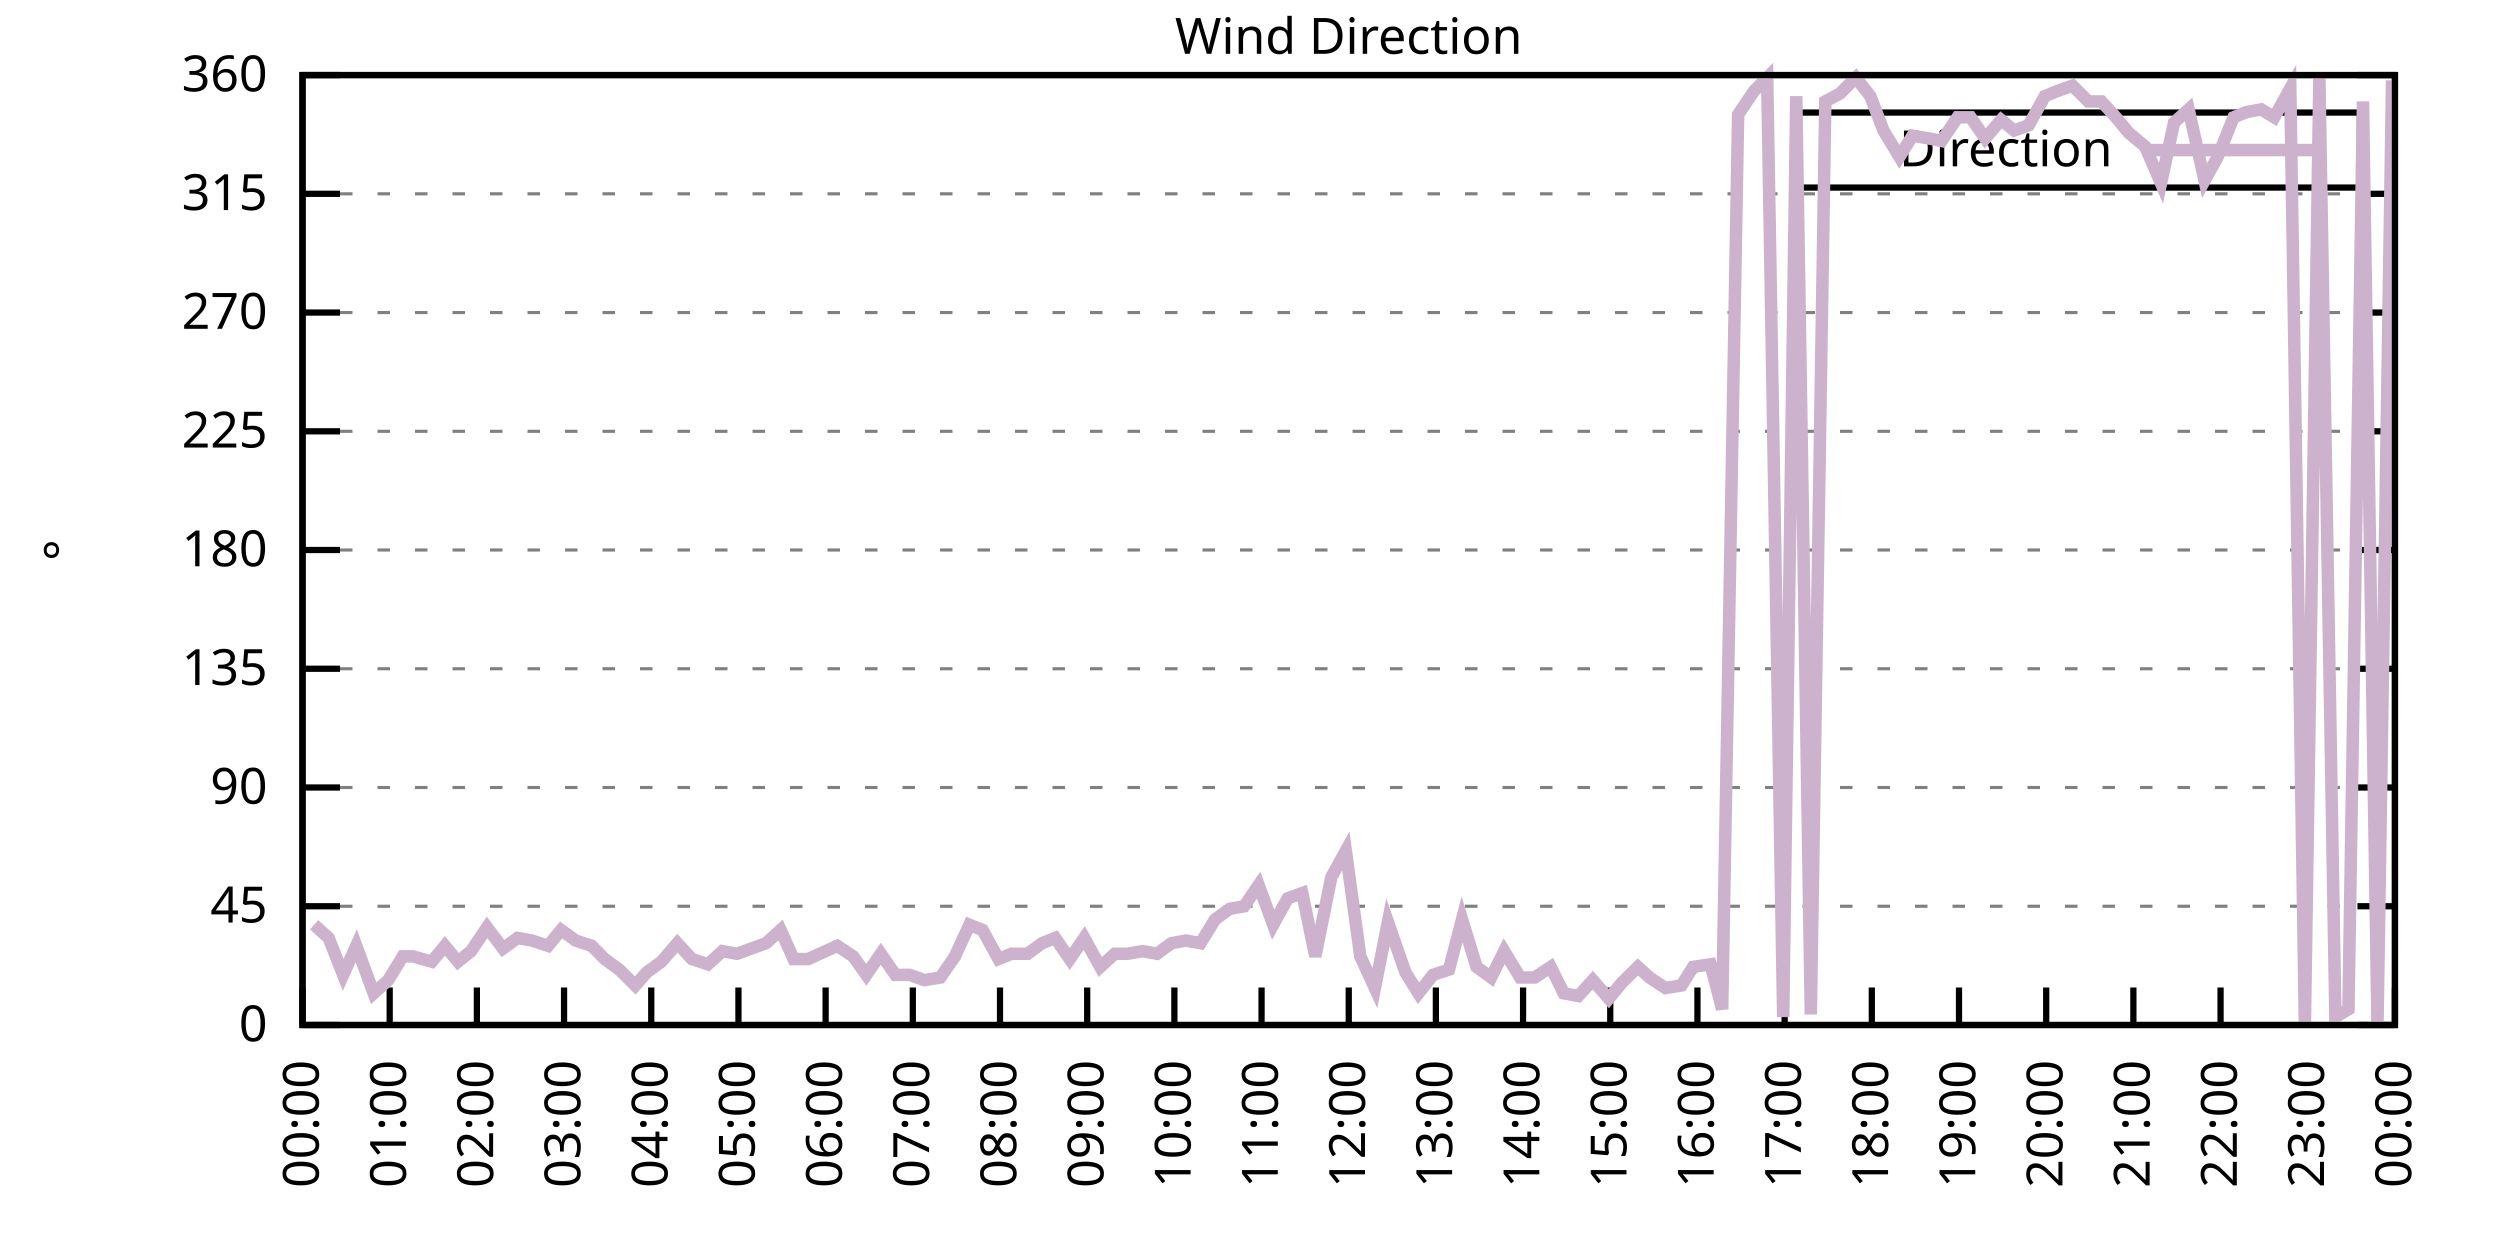
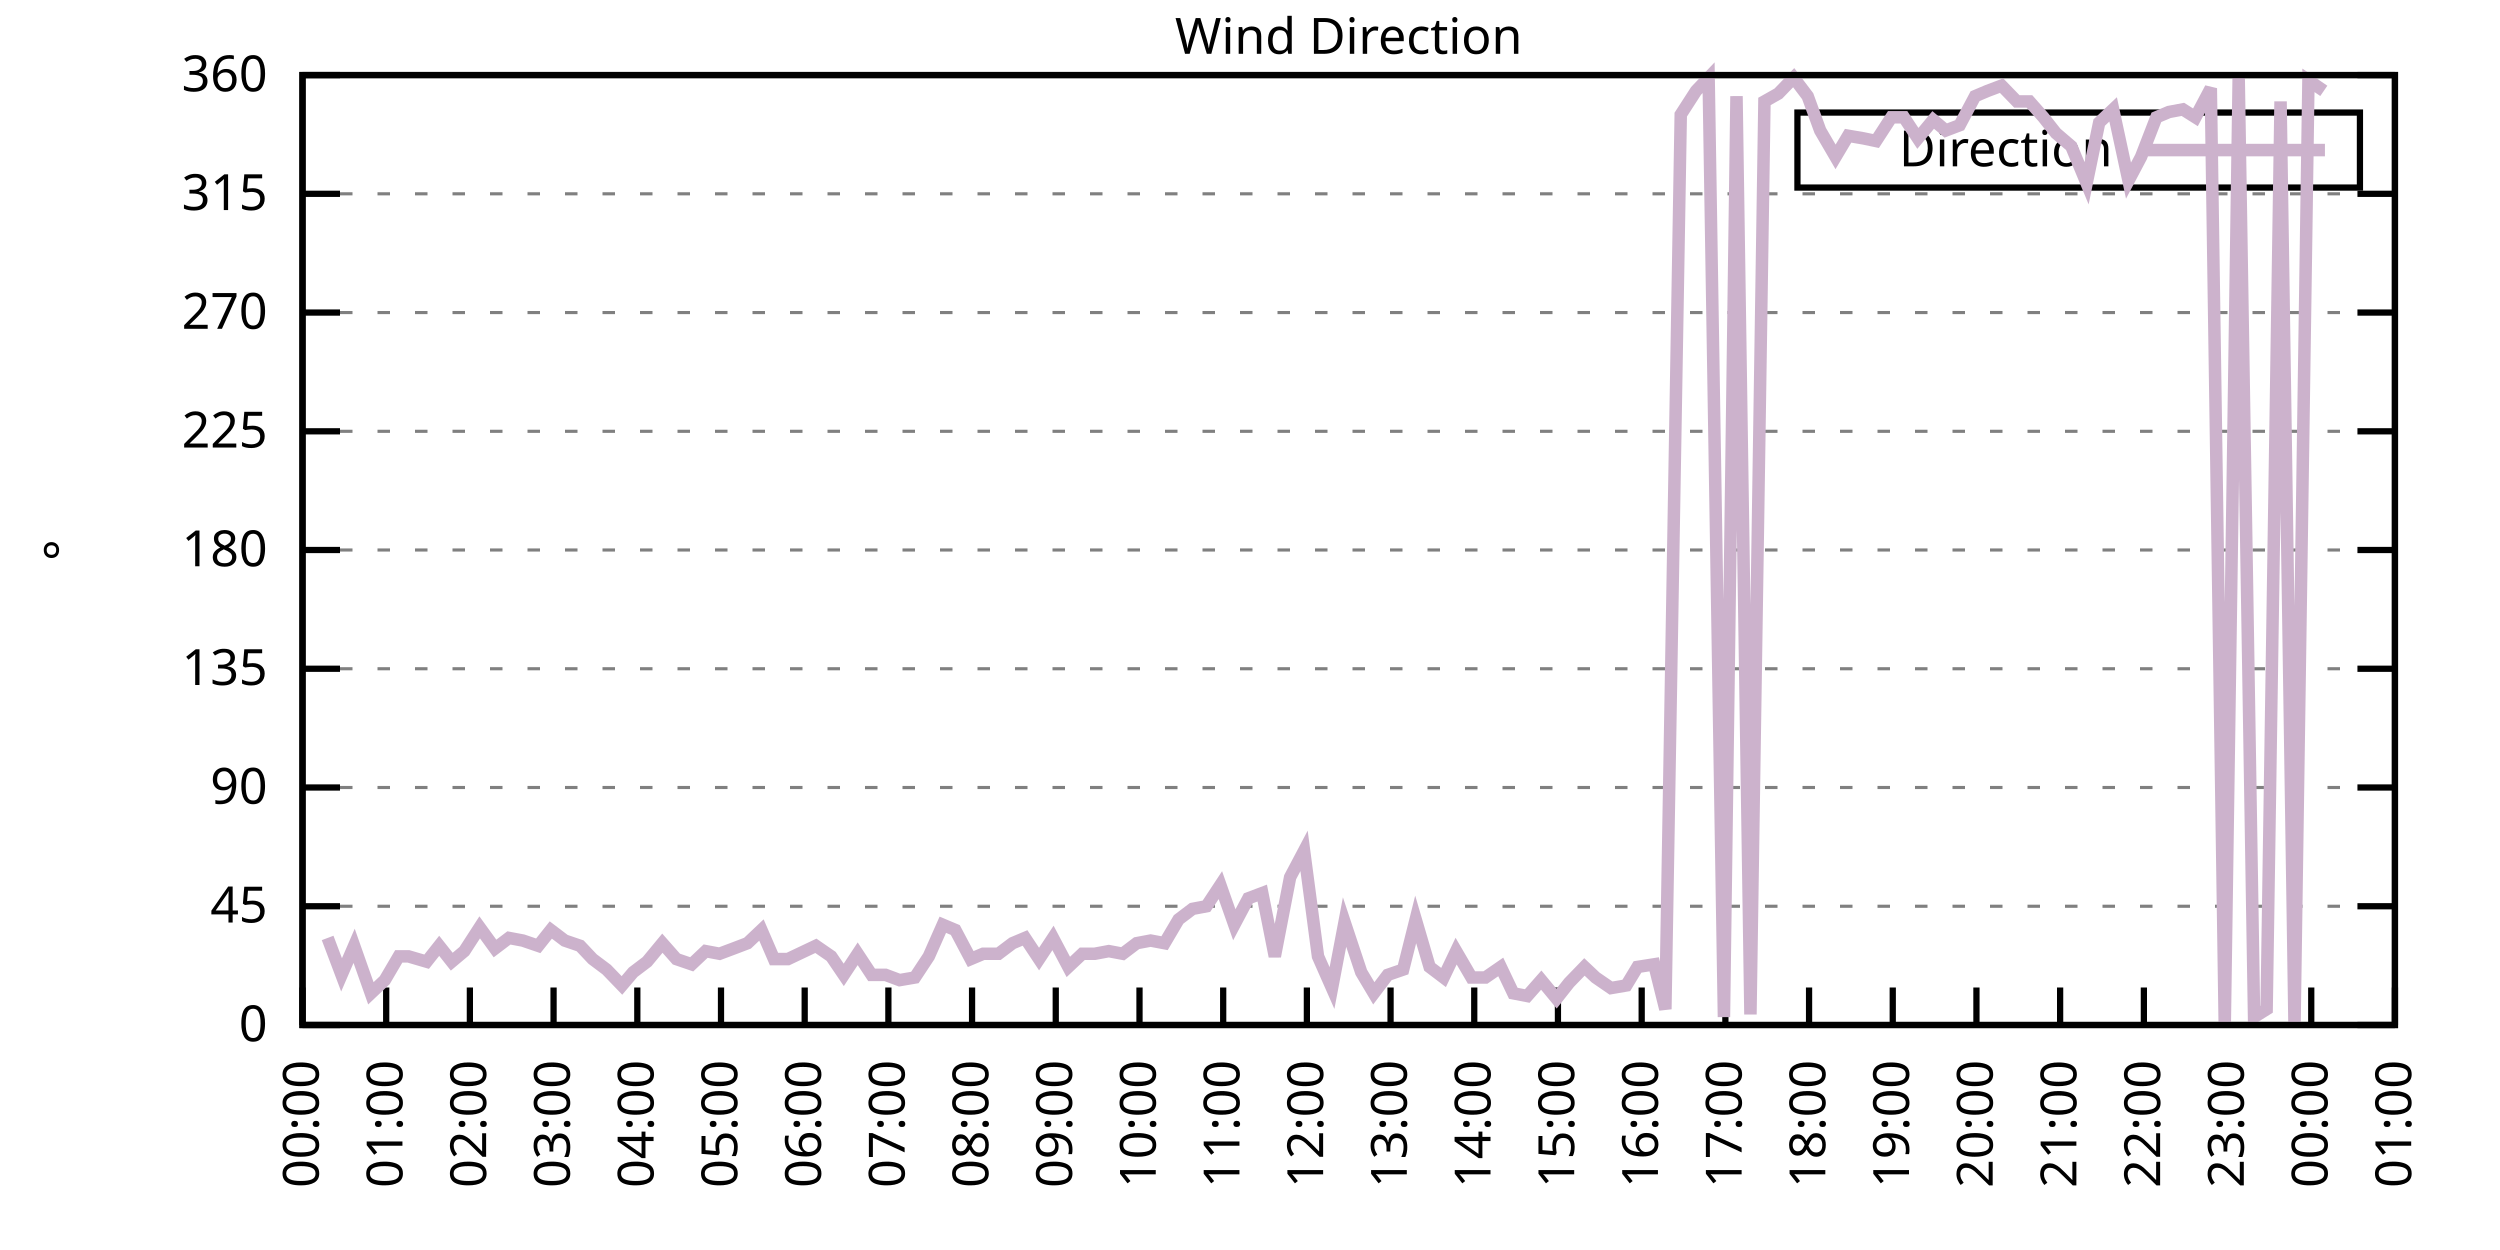
<svg xmlns="http://www.w3.org/2000/svg" xmlns:xlink="http://www.w3.org/1999/xlink" width="400" height="200" viewBox="0 0 400 200">
  <g id="gnuplot_canvas">
    <rect x="0" y="0" width="400" height="200" fill="none" />
    <defs>
      <circle id="gpDot" r="0.5" stroke-width="0.5" stroke="currentColor" />
      <path id="gpPt0" stroke-width="0.333" stroke="currentColor" d="M-1,0 h2 M0,-1 v2" />
      <path id="gpPt1" stroke-width="0.333" stroke="currentColor" d="M-1,-1 L1,1 M1,-1 L-1,1" />
      <path id="gpPt2" stroke-width="0.333" stroke="currentColor" d="M-1,0 L1,0 M0,-1 L0,1 M-1,-1 L1,1 M-1,1 L1,-1" />
      <rect id="gpPt3" stroke-width="0.333" stroke="currentColor" x="-1" y="-1" width="2" height="2" />
      <rect id="gpPt4" stroke-width="0.333" stroke="currentColor" fill="currentColor" x="-1" y="-1" width="2" height="2" />
      <circle id="gpPt5" stroke-width="0.333" stroke="currentColor" cx="0" cy="0" r="1" />
      <use xlink:href="#gpPt5" id="gpPt6" fill="currentColor" stroke="none" />
      <path id="gpPt7" stroke-width="0.333" stroke="currentColor" d="M0,-1.33 L-1.33,0.67 L1.33,0.67 z" />
      <use xlink:href="#gpPt7" id="gpPt8" fill="currentColor" stroke="none" />
      <use xlink:href="#gpPt7" id="gpPt9" stroke="currentColor" transform="rotate(180)" />
      <use xlink:href="#gpPt9" id="gpPt10" fill="currentColor" stroke="none" />
      <use xlink:href="#gpPt3" id="gpPt11" stroke="currentColor" transform="rotate(45)" />
      <use xlink:href="#gpPt11" id="gpPt12" fill="currentColor" stroke="none" />
      <path id="gpPt13" stroke-width="0.333" stroke="currentColor" d="M0,1.330 L1.265,0.411 L0.782,-1.067 L-0.782,-1.076 L-1.265,0.411 z" />
      <use xlink:href="#gpPt13" id="gpPt14" fill="currentColor" stroke="none" />
      <filter id="textbox" filterUnits="objectBoundingBox" x="0" y="0" height="1" width="1">
        <feFlood flood-color="white" flood-opacity="1" result="bgnd" />
        <feComposite in="SourceGraphic" in2="bgnd" operator="atop" />
      </filter>
      <filter id="greybox" filterUnits="objectBoundingBox" x="0" y="0" height="1" width="1">
        <feFlood flood-color="lightgrey" flood-opacity="1" result="grey" />
        <feComposite in="SourceGraphic" in2="grey" operator="atop" />
      </filter>
    </defs>
    <g fill="none" color="white" stroke="currentColor" stroke-width="1.00" stroke-linecap="butt" stroke-linejoin="miter">
</g>
    <g fill="none" color="black" stroke="currentColor" stroke-width="1.00" stroke-linecap="butt" stroke-linejoin="miter">
      <g stroke="none" shape-rendering="crispEdges">
        <polygon fill="rgb(255, 255, 255)" points="48.40,164.00 383.18,164.00 383.18,12.02 48.40,12.02 " />
      </g>
    </g>
    <g fill="none" color="black" stroke="currentColor" stroke-width="1.00" stroke-linecap="butt" stroke-linejoin="miter">
</g>
    <g fill="none" color="black" stroke="black" stroke-width="0.50" stroke-linecap="butt" stroke-linejoin="miter">
</g>
    <g fill="none" color="gray" stroke="currentColor" stroke-width="0.50" stroke-linecap="butt" stroke-linejoin="miter">
      <path stroke="gray" stroke-dasharray="2,4" class="gridline" d="M48.40,164.00 L383.19,164.00  " />
    </g>
    <g fill="none" color="gray" stroke="gray" stroke-width="1.00" stroke-linecap="butt" stroke-linejoin="miter">
</g>
    <g fill="none" color="black" stroke="currentColor" stroke-width="1.00" stroke-linecap="butt" stroke-linejoin="miter">
      <path stroke="black" d="M48.40,164.00 L54.40,164.00 M383.19,164.00 L377.19,164.00  " />
      <g transform="translate(42.80,166.60)" stroke="none" fill="black" font-family="Sans" font-size="8.00" text-anchor="end">
        <text>
          <tspan font-family="Sans"> 0</tspan>
        </text>
      </g>
    </g>
    <g fill="none" color="black" stroke="currentColor" stroke-width="1.00" stroke-linecap="butt" stroke-linejoin="miter">
</g>
    <g fill="none" color="black" stroke="black" stroke-width="0.50" stroke-linecap="butt" stroke-linejoin="miter">
</g>
    <g fill="none" color="gray" stroke="currentColor" stroke-width="0.50" stroke-linecap="butt" stroke-linejoin="miter">
      <path stroke="gray" stroke-dasharray="2,4" class="gridline" d="M48.40,145.00 L383.19,145.00  " />
    </g>
    <g fill="none" color="gray" stroke="gray" stroke-width="1.00" stroke-linecap="butt" stroke-linejoin="miter">
</g>
    <g fill="none" color="black" stroke="currentColor" stroke-width="1.00" stroke-linecap="butt" stroke-linejoin="miter">
      <path stroke="black" d="M48.40,145.00 L54.40,145.00 M383.19,145.00 L377.19,145.00  " />
      <g transform="translate(42.80,147.60)" stroke="none" fill="black" font-family="Sans" font-size="8.00" text-anchor="end">
        <text>
          <tspan font-family="Sans"> 45</tspan>
        </text>
      </g>
    </g>
    <g fill="none" color="black" stroke="currentColor" stroke-width="1.00" stroke-linecap="butt" stroke-linejoin="miter">
</g>
    <g fill="none" color="black" stroke="black" stroke-width="0.50" stroke-linecap="butt" stroke-linejoin="miter">
</g>
    <g fill="none" color="gray" stroke="currentColor" stroke-width="0.50" stroke-linecap="butt" stroke-linejoin="miter">
      <path stroke="gray" stroke-dasharray="2,4" class="gridline" d="M48.40,126.00 L383.19,126.00  " />
    </g>
    <g fill="none" color="gray" stroke="gray" stroke-width="1.00" stroke-linecap="butt" stroke-linejoin="miter">
</g>
    <g fill="none" color="black" stroke="currentColor" stroke-width="1.00" stroke-linecap="butt" stroke-linejoin="miter">
      <path stroke="black" d="M48.40,126.00 L54.40,126.00 M383.19,126.00 L377.19,126.00  " />
      <g transform="translate(42.80,128.60)" stroke="none" fill="black" font-family="Sans" font-size="8.00" text-anchor="end">
        <text>
          <tspan font-family="Sans"> 90</tspan>
        </text>
      </g>
    </g>
    <g fill="none" color="black" stroke="currentColor" stroke-width="1.00" stroke-linecap="butt" stroke-linejoin="miter">
</g>
    <g fill="none" color="black" stroke="black" stroke-width="0.50" stroke-linecap="butt" stroke-linejoin="miter">
</g>
    <g fill="none" color="gray" stroke="currentColor" stroke-width="0.50" stroke-linecap="butt" stroke-linejoin="miter">
      <path stroke="gray" stroke-dasharray="2,4" class="gridline" d="M48.40,107.00 L383.19,107.00  " />
    </g>
    <g fill="none" color="gray" stroke="gray" stroke-width="1.00" stroke-linecap="butt" stroke-linejoin="miter">
</g>
    <g fill="none" color="black" stroke="currentColor" stroke-width="1.00" stroke-linecap="butt" stroke-linejoin="miter">
      <path stroke="black" d="M48.40,107.00 L54.40,107.00 M383.19,107.00 L377.19,107.00  " />
      <g transform="translate(42.80,109.60)" stroke="none" fill="black" font-family="Sans" font-size="8.00" text-anchor="end">
        <text>
          <tspan font-family="Sans"> 135</tspan>
        </text>
      </g>
    </g>
    <g fill="none" color="black" stroke="currentColor" stroke-width="1.00" stroke-linecap="butt" stroke-linejoin="miter">
</g>
    <g fill="none" color="black" stroke="black" stroke-width="0.50" stroke-linecap="butt" stroke-linejoin="miter">
</g>
    <g fill="none" color="gray" stroke="currentColor" stroke-width="0.50" stroke-linecap="butt" stroke-linejoin="miter">
      <path stroke="gray" stroke-dasharray="2,4" class="gridline" d="M48.40,88.00 L383.19,88.00  " />
    </g>
    <g fill="none" color="gray" stroke="gray" stroke-width="1.00" stroke-linecap="butt" stroke-linejoin="miter">
</g>
    <g fill="none" color="black" stroke="currentColor" stroke-width="1.00" stroke-linecap="butt" stroke-linejoin="miter">
      <path stroke="black" d="M48.40,88.00 L54.40,88.00 M383.19,88.00 L377.19,88.00  " />
      <g transform="translate(42.80,90.60)" stroke="none" fill="black" font-family="Sans" font-size="8.00" text-anchor="end">
        <text>
          <tspan font-family="Sans"> 180</tspan>
        </text>
      </g>
    </g>
    <g fill="none" color="black" stroke="currentColor" stroke-width="1.00" stroke-linecap="butt" stroke-linejoin="miter">
</g>
    <g fill="none" color="black" stroke="black" stroke-width="0.50" stroke-linecap="butt" stroke-linejoin="miter">
</g>
    <g fill="none" color="gray" stroke="currentColor" stroke-width="0.50" stroke-linecap="butt" stroke-linejoin="miter">
      <path stroke="gray" stroke-dasharray="2,4" class="gridline" d="M48.40,69.01 L383.19,69.01  " />
    </g>
    <g fill="none" color="gray" stroke="gray" stroke-width="1.00" stroke-linecap="butt" stroke-linejoin="miter">
</g>
    <g fill="none" color="black" stroke="currentColor" stroke-width="1.00" stroke-linecap="butt" stroke-linejoin="miter">
      <path stroke="black" d="M48.40,69.01 L54.40,69.01 M383.19,69.01 L377.19,69.01  " />
      <g transform="translate(42.80,71.61)" stroke="none" fill="black" font-family="Sans" font-size="8.00" text-anchor="end">
        <text>
          <tspan font-family="Sans"> 225</tspan>
        </text>
      </g>
    </g>
    <g fill="none" color="black" stroke="currentColor" stroke-width="1.00" stroke-linecap="butt" stroke-linejoin="miter">
</g>
    <g fill="none" color="black" stroke="black" stroke-width="0.50" stroke-linecap="butt" stroke-linejoin="miter">
</g>
    <g fill="none" color="gray" stroke="currentColor" stroke-width="0.50" stroke-linecap="butt" stroke-linejoin="miter">
      <path stroke="gray" stroke-dasharray="2,4" class="gridline" d="M48.40,50.01 L383.19,50.01  " />
    </g>
    <g fill="none" color="gray" stroke="gray" stroke-width="1.00" stroke-linecap="butt" stroke-linejoin="miter">
</g>
    <g fill="none" color="black" stroke="currentColor" stroke-width="1.00" stroke-linecap="butt" stroke-linejoin="miter">
      <path stroke="black" d="M48.40,50.01 L54.40,50.01 M383.19,50.01 L377.19,50.01  " />
      <g transform="translate(42.80,52.61)" stroke="none" fill="black" font-family="Sans" font-size="8.00" text-anchor="end">
        <text>
          <tspan font-family="Sans"> 270</tspan>
        </text>
      </g>
    </g>
    <g fill="none" color="black" stroke="currentColor" stroke-width="1.00" stroke-linecap="butt" stroke-linejoin="miter">
</g>
    <g fill="none" color="black" stroke="black" stroke-width="0.50" stroke-linecap="butt" stroke-linejoin="miter">
</g>
    <g fill="none" color="gray" stroke="currentColor" stroke-width="0.50" stroke-linecap="butt" stroke-linejoin="miter">
      <path stroke="gray" stroke-dasharray="2,4" class="gridline" d="M48.40,31.01 L383.19,31.01  " />
    </g>
    <g fill="none" color="gray" stroke="gray" stroke-width="1.00" stroke-linecap="butt" stroke-linejoin="miter">
</g>
    <g fill="none" color="black" stroke="currentColor" stroke-width="1.00" stroke-linecap="butt" stroke-linejoin="miter">
      <path stroke="black" d="M48.40,31.01 L54.40,31.01 M383.19,31.01 L377.19,31.01  " />
      <g transform="translate(42.80,33.61)" stroke="none" fill="black" font-family="Sans" font-size="8.00" text-anchor="end">
        <text>
          <tspan font-family="Sans"> 315</tspan>
        </text>
      </g>
    </g>
    <g fill="none" color="black" stroke="currentColor" stroke-width="1.00" stroke-linecap="butt" stroke-linejoin="miter">
</g>
    <g fill="none" color="black" stroke="black" stroke-width="0.50" stroke-linecap="butt" stroke-linejoin="miter">
</g>
    <g fill="none" color="gray" stroke="currentColor" stroke-width="0.50" stroke-linecap="butt" stroke-linejoin="miter">
      <path stroke="gray" stroke-dasharray="2,4" class="gridline" d="M48.40,12.01 L383.19,12.01  " />
    </g>
    <g fill="none" color="gray" stroke="gray" stroke-width="1.00" stroke-linecap="butt" stroke-linejoin="miter">
</g>
    <g fill="none" color="black" stroke="currentColor" stroke-width="1.00" stroke-linecap="butt" stroke-linejoin="miter">
      <path stroke="black" d="M48.40,12.01 L54.40,12.01 M383.19,12.01 L377.19,12.01  " />
      <g transform="translate(42.80,14.61)" stroke="none" fill="black" font-family="Sans" font-size="8.00" text-anchor="end">
        <text>
          <tspan font-family="Sans"> 360</tspan>
        </text>
      </g>
    </g>
    <g fill="none" color="black" stroke="currentColor" stroke-width="1.00" stroke-linecap="butt" stroke-linejoin="miter">
      <path stroke="black" d="M48.40,164.00 L48.40,158.00  " />
      <g transform="translate(51.00,169.60) rotate(270.00)" stroke="none" fill="black" font-family="Sans" font-size="8.00" text-anchor="end">
        <text>
          <tspan font-family="Sans">00:00</tspan>
        </text>
      </g>
    </g>
    <g fill="none" color="black" stroke="currentColor" stroke-width="1.00" stroke-linecap="butt" stroke-linejoin="miter">
-       <path stroke="black" d="M62.35,164.00 L62.35,158.00  " />
-       <g transform="translate(64.95,169.60) rotate(270.00)" stroke="none" fill="black" font-family="Sans" font-size="8.00" text-anchor="end">
+       <path stroke="black" d="M61.79,164.00 L61.79,158.00  " />
+       <g transform="translate(64.39,169.60) rotate(270.00)" stroke="none" fill="black" font-family="Sans" font-size="8.00" text-anchor="end">
        <text>
          <tspan font-family="Sans">01:00</tspan>
        </text>
      </g>
    </g>
    <g fill="none" color="black" stroke="currentColor" stroke-width="1.00" stroke-linecap="butt" stroke-linejoin="miter">
-       <path stroke="black" d="M76.30,164.00 L76.30,158.00  " />
-       <g transform="translate(78.90,169.60) rotate(270.00)" stroke="none" fill="black" font-family="Sans" font-size="8.00" text-anchor="end">
+       <path stroke="black" d="M75.18,164.00 L75.18,158.00  " />
+       <g transform="translate(77.78,169.60) rotate(270.00)" stroke="none" fill="black" font-family="Sans" font-size="8.00" text-anchor="end">
        <text>
          <tspan font-family="Sans">02:00</tspan>
        </text>
      </g>
    </g>
    <g fill="none" color="black" stroke="currentColor" stroke-width="1.00" stroke-linecap="butt" stroke-linejoin="miter">
-       <path stroke="black" d="M90.25,164.00 L90.25,158.00  " />
-       <g transform="translate(92.85,169.60) rotate(270.00)" stroke="none" fill="black" font-family="Sans" font-size="8.00" text-anchor="end">
+       <path stroke="black" d="M88.57,164.00 L88.57,158.00  " />
+       <g transform="translate(91.17,169.60) rotate(270.00)" stroke="none" fill="black" font-family="Sans" font-size="8.00" text-anchor="end">
        <text>
          <tspan font-family="Sans">03:00</tspan>
        </text>
      </g>
    </g>
    <g fill="none" color="black" stroke="currentColor" stroke-width="1.00" stroke-linecap="butt" stroke-linejoin="miter">
-       <path stroke="black" d="M104.20,164.00 L104.20,158.00  " />
-       <g transform="translate(106.80,169.60) rotate(270.00)" stroke="none" fill="black" font-family="Sans" font-size="8.00" text-anchor="end">
+       <path stroke="black" d="M101.97,164.00 L101.97,158.00  " />
+       <g transform="translate(104.57,169.60) rotate(270.00)" stroke="none" fill="black" font-family="Sans" font-size="8.00" text-anchor="end">
        <text>
          <tspan font-family="Sans">04:00</tspan>
        </text>
      </g>
    </g>
    <g fill="none" color="black" stroke="currentColor" stroke-width="1.00" stroke-linecap="butt" stroke-linejoin="miter">
-       <path stroke="black" d="M118.15,164.00 L118.15,158.00  " />
-       <g transform="translate(120.75,169.60) rotate(270.00)" stroke="none" fill="black" font-family="Sans" font-size="8.00" text-anchor="end">
+       <path stroke="black" d="M115.36,164.00 L115.36,158.00  " />
+       <g transform="translate(117.96,169.60) rotate(270.00)" stroke="none" fill="black" font-family="Sans" font-size="8.00" text-anchor="end">
        <text>
          <tspan font-family="Sans">05:00</tspan>
        </text>
      </g>
    </g>
    <g fill="none" color="black" stroke="currentColor" stroke-width="1.00" stroke-linecap="butt" stroke-linejoin="miter">
-       <path stroke="black" d="M132.10,164.00 L132.10,158.00  " />
-       <g transform="translate(134.70,169.60) rotate(270.00)" stroke="none" fill="black" font-family="Sans" font-size="8.00" text-anchor="end">
+       <path stroke="black" d="M128.75,164.00 L128.75,158.00  " />
+       <g transform="translate(131.35,169.60) rotate(270.00)" stroke="none" fill="black" font-family="Sans" font-size="8.00" text-anchor="end">
        <text>
          <tspan font-family="Sans">06:00</tspan>
        </text>
      </g>
    </g>
    <g fill="none" color="black" stroke="currentColor" stroke-width="1.00" stroke-linecap="butt" stroke-linejoin="miter">
-       <path stroke="black" d="M146.05,164.00 L146.05,158.00  " />
-       <g transform="translate(148.65,169.60) rotate(270.00)" stroke="none" fill="black" font-family="Sans" font-size="8.00" text-anchor="end">
+       <path stroke="black" d="M142.14,164.00 L142.14,158.00  " />
+       <g transform="translate(144.74,169.60) rotate(270.00)" stroke="none" fill="black" font-family="Sans" font-size="8.00" text-anchor="end">
        <text>
          <tspan font-family="Sans">07:00</tspan>
        </text>
      </g>
    </g>
    <g fill="none" color="black" stroke="currentColor" stroke-width="1.00" stroke-linecap="butt" stroke-linejoin="miter">
-       <path stroke="black" d="M160.00,164.00 L160.00,158.00  " />
-       <g transform="translate(162.60,169.60) rotate(270.00)" stroke="none" fill="black" font-family="Sans" font-size="8.00" text-anchor="end">
+       <path stroke="black" d="M155.53,164.00 L155.53,158.00  " />
+       <g transform="translate(158.13,169.60) rotate(270.00)" stroke="none" fill="black" font-family="Sans" font-size="8.00" text-anchor="end">
        <text>
          <tspan font-family="Sans">08:00</tspan>
        </text>
      </g>
    </g>
    <g fill="none" color="black" stroke="currentColor" stroke-width="1.00" stroke-linecap="butt" stroke-linejoin="miter">
-       <path stroke="black" d="M173.95,164.00 L173.95,158.00  " />
-       <g transform="translate(176.55,169.60) rotate(270.00)" stroke="none" fill="black" font-family="Sans" font-size="8.00" text-anchor="end">
+       <path stroke="black" d="M168.92,164.00 L168.92,158.00  " />
+       <g transform="translate(171.52,169.60) rotate(270.00)" stroke="none" fill="black" font-family="Sans" font-size="8.00" text-anchor="end">
        <text>
          <tspan font-family="Sans">09:00</tspan>
        </text>
      </g>
    </g>
    <g fill="none" color="black" stroke="currentColor" stroke-width="1.00" stroke-linecap="butt" stroke-linejoin="miter">
-       <path stroke="black" d="M187.90,164.00 L187.90,158.00  " />
-       <g transform="translate(190.50,169.60) rotate(270.00)" stroke="none" fill="black" font-family="Sans" font-size="8.00" text-anchor="end">
+       <path stroke="black" d="M182.32,164.00 L182.32,158.00  " />
+       <g transform="translate(184.92,169.60) rotate(270.00)" stroke="none" fill="black" font-family="Sans" font-size="8.00" text-anchor="end">
        <text>
          <tspan font-family="Sans">10:00</tspan>
        </text>
      </g>
    </g>
    <g fill="none" color="black" stroke="currentColor" stroke-width="1.00" stroke-linecap="butt" stroke-linejoin="miter">
-       <path stroke="black" d="M201.85,164.00 L201.85,158.00  " />
-       <g transform="translate(204.45,169.60) rotate(270.00)" stroke="none" fill="black" font-family="Sans" font-size="8.00" text-anchor="end">
+       <path stroke="black" d="M195.71,164.00 L195.71,158.00  " />
+       <g transform="translate(198.31,169.60) rotate(270.00)" stroke="none" fill="black" font-family="Sans" font-size="8.00" text-anchor="end">
        <text>
          <tspan font-family="Sans">11:00</tspan>
        </text>
      </g>
    </g>
    <g fill="none" color="black" stroke="currentColor" stroke-width="1.00" stroke-linecap="butt" stroke-linejoin="miter">
-       <path stroke="black" d="M215.80,164.00 L215.80,158.00  " />
-       <g transform="translate(218.40,169.60) rotate(270.00)" stroke="none" fill="black" font-family="Sans" font-size="8.00" text-anchor="end">
+       <path stroke="black" d="M209.10,164.00 L209.10,158.00  " />
+       <g transform="translate(211.70,169.60) rotate(270.00)" stroke="none" fill="black" font-family="Sans" font-size="8.00" text-anchor="end">
        <text>
          <tspan font-family="Sans">12:00</tspan>
        </text>
      </g>
    </g>
    <g fill="none" color="black" stroke="currentColor" stroke-width="1.00" stroke-linecap="butt" stroke-linejoin="miter">
-       <path stroke="black" d="M229.74,164.00 L229.74,158.00  " />
-       <g transform="translate(232.34,169.60) rotate(270.00)" stroke="none" fill="black" font-family="Sans" font-size="8.00" text-anchor="end">
+       <path stroke="black" d="M222.49,164.00 L222.49,158.00  " />
+       <g transform="translate(225.09,169.60) rotate(270.00)" stroke="none" fill="black" font-family="Sans" font-size="8.00" text-anchor="end">
        <text>
          <tspan font-family="Sans">13:00</tspan>
        </text>
      </g>
    </g>
    <g fill="none" color="black" stroke="currentColor" stroke-width="1.00" stroke-linecap="butt" stroke-linejoin="miter">
-       <path stroke="black" d="M243.69,164.00 L243.69,158.00  " />
-       <g transform="translate(246.29,169.60) rotate(270.00)" stroke="none" fill="black" font-family="Sans" font-size="8.00" text-anchor="end">
+       <path stroke="black" d="M235.88,164.00 L235.88,158.00  " />
+       <g transform="translate(238.48,169.60) rotate(270.00)" stroke="none" fill="black" font-family="Sans" font-size="8.00" text-anchor="end">
        <text>
          <tspan font-family="Sans">14:00</tspan>
        </text>
      </g>
    </g>
    <g fill="none" color="black" stroke="currentColor" stroke-width="1.00" stroke-linecap="butt" stroke-linejoin="miter">
-       <path stroke="black" d="M257.64,164.00 L257.64,158.00  " />
-       <g transform="translate(260.24,169.60) rotate(270.00)" stroke="none" fill="black" font-family="Sans" font-size="8.00" text-anchor="end">
+       <path stroke="black" d="M249.27,164.00 L249.27,158.00  " />
+       <g transform="translate(251.87,169.60) rotate(270.00)" stroke="none" fill="black" font-family="Sans" font-size="8.00" text-anchor="end">
        <text>
          <tspan font-family="Sans">15:00</tspan>
        </text>
      </g>
    </g>
    <g fill="none" color="black" stroke="currentColor" stroke-width="1.00" stroke-linecap="butt" stroke-linejoin="miter">
-       <path stroke="black" d="M271.59,164.00 L271.59,158.00  " />
-       <g transform="translate(274.19,169.60) rotate(270.00)" stroke="none" fill="black" font-family="Sans" font-size="8.00" text-anchor="end">
+       <path stroke="black" d="M262.67,164.00 L262.67,158.00  " />
+       <g transform="translate(265.27,169.60) rotate(270.00)" stroke="none" fill="black" font-family="Sans" font-size="8.00" text-anchor="end">
        <text>
          <tspan font-family="Sans">16:00</tspan>
        </text>
      </g>
    </g>
    <g fill="none" color="black" stroke="currentColor" stroke-width="1.00" stroke-linecap="butt" stroke-linejoin="miter">
-       <path stroke="black" d="M285.54,164.00 L285.54,158.00  " />
-       <g transform="translate(288.14,169.60) rotate(270.00)" stroke="none" fill="black" font-family="Sans" font-size="8.00" text-anchor="end">
+       <path stroke="black" d="M276.06,164.00 L276.06,158.00  " />
+       <g transform="translate(278.66,169.60) rotate(270.00)" stroke="none" fill="black" font-family="Sans" font-size="8.00" text-anchor="end">
        <text>
          <tspan font-family="Sans">17:00</tspan>
        </text>
      </g>
    </g>
    <g fill="none" color="black" stroke="currentColor" stroke-width="1.00" stroke-linecap="butt" stroke-linejoin="miter">
-       <path stroke="black" d="M299.49,164.00 L299.49,158.00  " />
-       <g transform="translate(302.09,169.60) rotate(270.00)" stroke="none" fill="black" font-family="Sans" font-size="8.00" text-anchor="end">
+       <path stroke="black" d="M289.45,164.00 L289.45,158.00  " />
+       <g transform="translate(292.05,169.60) rotate(270.00)" stroke="none" fill="black" font-family="Sans" font-size="8.00" text-anchor="end">
        <text>
          <tspan font-family="Sans">18:00</tspan>
        </text>
      </g>
    </g>
    <g fill="none" color="black" stroke="currentColor" stroke-width="1.00" stroke-linecap="butt" stroke-linejoin="miter">
-       <path stroke="black" d="M313.44,164.00 L313.44,158.00  " />
-       <g transform="translate(316.04,169.60) rotate(270.00)" stroke="none" fill="black" font-family="Sans" font-size="8.00" text-anchor="end">
+       <path stroke="black" d="M302.84,164.00 L302.84,158.00  " />
+       <g transform="translate(305.44,169.60) rotate(270.00)" stroke="none" fill="black" font-family="Sans" font-size="8.00" text-anchor="end">
        <text>
          <tspan font-family="Sans">19:00</tspan>
        </text>
      </g>
    </g>
    <g fill="none" color="black" stroke="currentColor" stroke-width="1.00" stroke-linecap="butt" stroke-linejoin="miter">
-       <path stroke="black" d="M327.39,164.00 L327.39,158.00  " />
-       <g transform="translate(329.99,169.60) rotate(270.00)" stroke="none" fill="black" font-family="Sans" font-size="8.00" text-anchor="end">
+       <path stroke="black" d="M316.23,164.00 L316.23,158.00  " />
+       <g transform="translate(318.83,169.60) rotate(270.00)" stroke="none" fill="black" font-family="Sans" font-size="8.00" text-anchor="end">
        <text>
          <tspan font-family="Sans">20:00</tspan>
        </text>
      </g>
    </g>
    <g fill="none" color="black" stroke="currentColor" stroke-width="1.00" stroke-linecap="butt" stroke-linejoin="miter">
-       <path stroke="black" d="M341.34,164.00 L341.34,158.00  " />
-       <g transform="translate(343.94,169.60) rotate(270.00)" stroke="none" fill="black" font-family="Sans" font-size="8.00" text-anchor="end">
+       <path stroke="black" d="M329.62,164.00 L329.62,158.00  " />
+       <g transform="translate(332.22,169.60) rotate(270.00)" stroke="none" fill="black" font-family="Sans" font-size="8.00" text-anchor="end">
        <text>
          <tspan font-family="Sans">21:00</tspan>
        </text>
      </g>
    </g>
    <g fill="none" color="black" stroke="currentColor" stroke-width="1.00" stroke-linecap="butt" stroke-linejoin="miter">
-       <path stroke="black" d="M355.29,164.00 L355.29,158.00  " />
-       <g transform="translate(357.89,169.60) rotate(270.00)" stroke="none" fill="black" font-family="Sans" font-size="8.00" text-anchor="end">
+       <path stroke="black" d="M343.02,164.00 L343.02,158.00  " />
+       <g transform="translate(345.62,169.60) rotate(270.00)" stroke="none" fill="black" font-family="Sans" font-size="8.00" text-anchor="end">
        <text>
          <tspan font-family="Sans">22:00</tspan>
        </text>
      </g>
    </g>
    <g fill="none" color="black" stroke="currentColor" stroke-width="1.00" stroke-linecap="butt" stroke-linejoin="miter">
-       <path stroke="black" d="M369.24,164.00 L369.24,158.00  " />
-       <g transform="translate(371.84,169.60) rotate(270.00)" stroke="none" fill="black" font-family="Sans" font-size="8.00" text-anchor="end">
+       <path stroke="black" d="M356.41,164.00 L356.41,158.00  " />
+       <g transform="translate(359.01,169.60) rotate(270.00)" stroke="none" fill="black" font-family="Sans" font-size="8.00" text-anchor="end">
        <text>
          <tspan font-family="Sans">23:00</tspan>
+         </text>
+       </g>
+     </g>
+     <g fill="none" color="black" stroke="currentColor" stroke-width="1.00" stroke-linecap="butt" stroke-linejoin="miter">
+       <path stroke="black" d="M369.80,164.00 L369.80,158.00  " />
+       <g transform="translate(372.40,169.60) rotate(270.00)" stroke="none" fill="black" font-family="Sans" font-size="8.00" text-anchor="end">
+         <text>
+           <tspan font-family="Sans">00:00</tspan>
        </text>
      </g>
    </g>
    <g fill="none" color="black" stroke="currentColor" stroke-width="1.00" stroke-linecap="butt" stroke-linejoin="miter">
      <path stroke="black" d="M383.19,164.00 L383.19,158.00  " />
      <g transform="translate(385.79,169.60) rotate(270.00)" stroke="none" fill="black" font-family="Sans" font-size="8.00" text-anchor="end">
        <text>
-           <tspan font-family="Sans">00:00</tspan>
+           <tspan font-family="Sans">01:00</tspan>
        </text>
      </g>
    </g>
    <g fill="none" color="black" stroke="currentColor" stroke-width="1.00" stroke-linecap="butt" stroke-linejoin="miter">
</g>
    <g fill="none" color="black" stroke="currentColor" stroke-width="1.00" stroke-linecap="butt" stroke-linejoin="miter">
      <path stroke="black" d="M48.40,12.01 L48.40,164.00 L383.19,164.00 L383.19,12.01 L48.40,12.01 Z  " />
    </g>
    <g fill="none" color="black" stroke="currentColor" stroke-width="1.00" stroke-linecap="butt" stroke-linejoin="miter">
</g>
    <g fill="none" color="black" stroke="currentColor" stroke-width="1.00" stroke-linecap="butt" stroke-linejoin="miter">
      <path stroke="black" d="M287.59,30.01 L287.59,18.01 L377.59,18.01 L377.59,30.01 L287.59,30.01 Z  " />
    </g>
    <g id="Wind_direction_plot_1">
      <g fill="none" color="white" stroke="black" stroke-width="2.00" stroke-linecap="butt" stroke-linejoin="miter">
</g>
      <g fill="none" color="black" stroke="currentColor" stroke-width="2.00" stroke-linecap="butt" stroke-linejoin="miter">
        <g transform="translate(337.99,26.61)" stroke="none" fill="black" font-family="Sans" font-size="8.00" text-anchor="end">
          <text>
            <tspan font-family="Sans">Direction</tspan>
          </text>
        </g>
      </g>
      <g fill="none" color="black" stroke="currentColor" stroke-width="2.00" stroke-linecap="butt" stroke-linejoin="miter">
-         <path stroke="rgb(204, 178, 204)" d="M343.59,24.01 L371.99,24.01 M50.26,147.96 L52.58,150.07 L54.91,155.98 L57.00,151.33 L59.79,158.93 L62.12,156.82   L64.44,153.02 L66.07,153.02 L69.09,153.87 L71.18,151.33 L73.28,153.87 L75.37,152.18 L77.93,148.38 L80.48,151.76   L82.81,150.07 L85.13,150.49 L87.69,151.33 L89.78,148.80 L92.11,150.49 L94.67,151.33 L96.76,153.45 L99.08,155.13   L101.64,157.67 L103.50,155.56 L105.83,153.87 L108.38,150.91 L110.71,153.45 L113.27,154.29 L115.59,152.18 L117.92,152.60   L120.24,151.76 L122.57,150.91 L124.89,148.80 L126.98,153.45 L129.31,153.45 L133.96,151.33 L136.51,153.02 L138.61,155.98   L140.93,152.60 L143.26,155.98 L145.58,155.98 L147.91,156.82 L150.46,156.40 L152.79,153.02 L155.11,147.96 L157.21,148.80   L159.76,153.45 L161.86,152.60 L164.41,152.60 L166.74,150.91 L168.83,150.07 L171.16,153.45 L173.48,150.07 L176.04,154.71   L178.36,152.60 L180.46,152.60 L182.78,152.18 L185.11,152.60 L187.43,150.91 L189.76,150.49 L192.08,150.91 L194.41,147.11   L196.73,145.42 L199.06,145.00 L201.38,141.62 L203.71,147.96 L206.03,143.73 L208.36,142.89 L210.45,153.02 L213.01,140.36   L215.33,136.14 L217.65,153.02 L219.98,158.09 L222.07,147.53 L224.86,155.56 L226.95,158.93 L229.28,155.98 L231.84,155.13   L233.93,147.11 L236.25,154.71 L238.58,156.40 L240.67,152.18 L243.23,156.40 L245.55,156.40 L248.11,154.71 L250.20,158.93   L252.53,159.36 L254.85,156.82 L257.41,159.78 L259.50,157.24 L262.06,154.71 L263.92,156.40 L266.48,158.09 L269.04,157.67   L270.90,154.71 L273.69,154.29 L275.55,161.47 L278.10,18.34 L280.66,14.54 L282.75,12.43 L285.31,162.73 L287.40,15.39   L289.73,162.31 L292.05,16.23 L294.38,14.97 L296.94,12.43 L299.26,15.39 L301.35,20.88 L303.91,25.10 L306.00,21.72   L308.56,22.14 L310.65,22.56 L313.21,18.77 L315.30,18.77 L317.63,22.14 L320.18,19.19 L322.28,20.88 L324.60,20.03   L327.16,15.39 L329.25,14.54 L331.58,13.70 L334.13,16.23 L336.23,16.23 L338.55,18.77 L340.64,21.30 L343.20,23.41   L345.76,29.32 L347.85,19.61 L350.18,17.50 L352.73,28.90 L354.83,25.10 L357.38,18.77 L359.48,17.92 L361.80,17.50   L363.89,18.77 L366.45,14.12 L368.78,164.00 L371.10,12.43 L373.66,162.73 L375.75,161.47 L378.08,16.23 L380.40,164.00   L382.73,12.85  " />
+         <path stroke="rgb(204, 178, 204)" d="M343.59,24.01 L371.99,24.01 M52.42,150.07 L54.65,155.98 L56.66,151.33 L59.34,158.93 L61.57,156.82 L63.80,153.02   L65.36,153.02 L68.26,153.87 L70.27,151.33 L72.28,153.87 L74.29,152.18 L76.75,148.38 L79.20,151.76 L81.43,150.07   L83.66,150.49 L86.12,151.33 L88.13,148.80 L90.36,150.49 L92.82,151.33 L94.82,153.45 L97.06,155.13 L99.51,157.67   L101.30,155.56 L103.53,153.87 L105.98,150.91 L108.22,153.45 L110.67,154.29 L112.90,152.18 L115.13,152.60 L117.37,151.76   L119.60,150.91 L121.83,148.80 L123.84,153.45 L126.07,153.45 L130.54,151.33 L132.99,153.02 L135.00,155.98 L137.23,152.60   L139.46,155.98 L141.69,155.98 L143.93,156.82 L146.38,156.40 L148.61,153.02 L150.85,147.96 L152.85,148.80 L155.31,153.45   L157.32,152.60 L159.77,152.60 L162.01,150.91 L164.01,150.07 L166.25,153.45 L168.48,150.07 L170.93,154.71 L173.17,152.60   L175.17,152.60 L177.41,152.18 L179.64,152.60 L181.87,150.91 L184.10,150.49 L186.33,150.91 L188.57,147.11 L190.80,145.42   L193.03,145.00 L195.26,141.62 L197.49,147.96 L199.73,143.73 L201.96,142.89 L203.97,153.02 L206.42,140.36 L208.65,136.14   L210.88,153.02 L213.12,158.09 L215.13,147.53 L217.80,155.56 L219.81,158.93 L222.04,155.98 L224.50,155.13 L226.51,147.11   L228.74,154.71 L230.97,156.40 L232.98,152.18 L235.44,156.40 L237.67,156.40 L240.12,154.71 L242.13,158.93 L244.36,159.36   L246.60,156.82 L249.05,159.78 L251.06,157.24 L253.51,154.71 L255.30,156.40 L257.76,158.09 L260.21,157.67 L262.00,154.71   L264.67,154.29 L266.46,161.47 L268.92,18.34 L271.37,14.54 L273.38,12.43 L275.83,162.73 L277.84,15.39 L280.07,162.31   L282.31,16.23 L284.54,14.97 L286.99,12.43 L289.23,15.39 L291.23,20.88 L293.69,25.10 L295.70,21.72 L298.15,22.14   L300.16,22.56 L302.62,18.77 L304.63,18.77 L306.86,22.14 L309.31,19.19 L311.32,20.88 L313.55,20.03 L316.01,15.39   L318.02,14.54 L320.25,13.70 L322.70,16.23 L324.71,16.23 L326.95,18.77 L328.95,21.30 L331.41,23.41 L333.86,29.32   L335.87,19.61 L338.10,17.50 L340.56,28.90 L342.57,25.10 L345.02,18.77 L347.03,17.92 L349.26,17.50 L351.27,18.77   L353.73,14.12 L355.96,164.00 L358.19,12.43 L360.65,162.73 L362.66,161.47 L364.89,16.23 L367.12,164.00 L369.35,12.85   L371.81,14.54  " />
      </g>
    </g>
    <g fill="none" color="black" stroke="currentColor" stroke-width="2.00" stroke-linecap="butt" stroke-linejoin="miter">
</g>
    <g fill="none" color="black" stroke="black" stroke-width="1.00" stroke-linecap="butt" stroke-linejoin="miter">
</g>
    <g fill="none" color="black" stroke="currentColor" stroke-width="1.00" stroke-linecap="butt" stroke-linejoin="miter">
      <path stroke="black" d="M48.40,12.01 L48.40,164.00 L383.19,164.00 L383.19,12.01 L48.40,12.01 Z  " />
      <g transform="translate(12.80,88.01) rotate(270.00)" stroke="none" fill="black" font-family="Sans" font-size="8.00" text-anchor="middle">
        <text>
          <tspan font-family="Sans">°</tspan>
        </text>
      </g>
    </g>
    <g fill="none" color="black" stroke="currentColor" stroke-width="1.00" stroke-linecap="butt" stroke-linejoin="miter">
</g>
    <g fill="none" color="black" stroke="currentColor" stroke-width="1.00" stroke-linecap="butt" stroke-linejoin="miter">
      <g transform="translate(215.79,8.61)" stroke="none" fill="black" font-family="Sans" font-size="8.00" text-anchor="middle">
        <text>
          <tspan font-family="Sans">Wind Direction</tspan>
        </text>
      </g>
    </g>
    <g fill="none" color="black" stroke="currentColor" stroke-width="1.00" stroke-linecap="butt" stroke-linejoin="miter">
</g>
  </g>
</svg>
